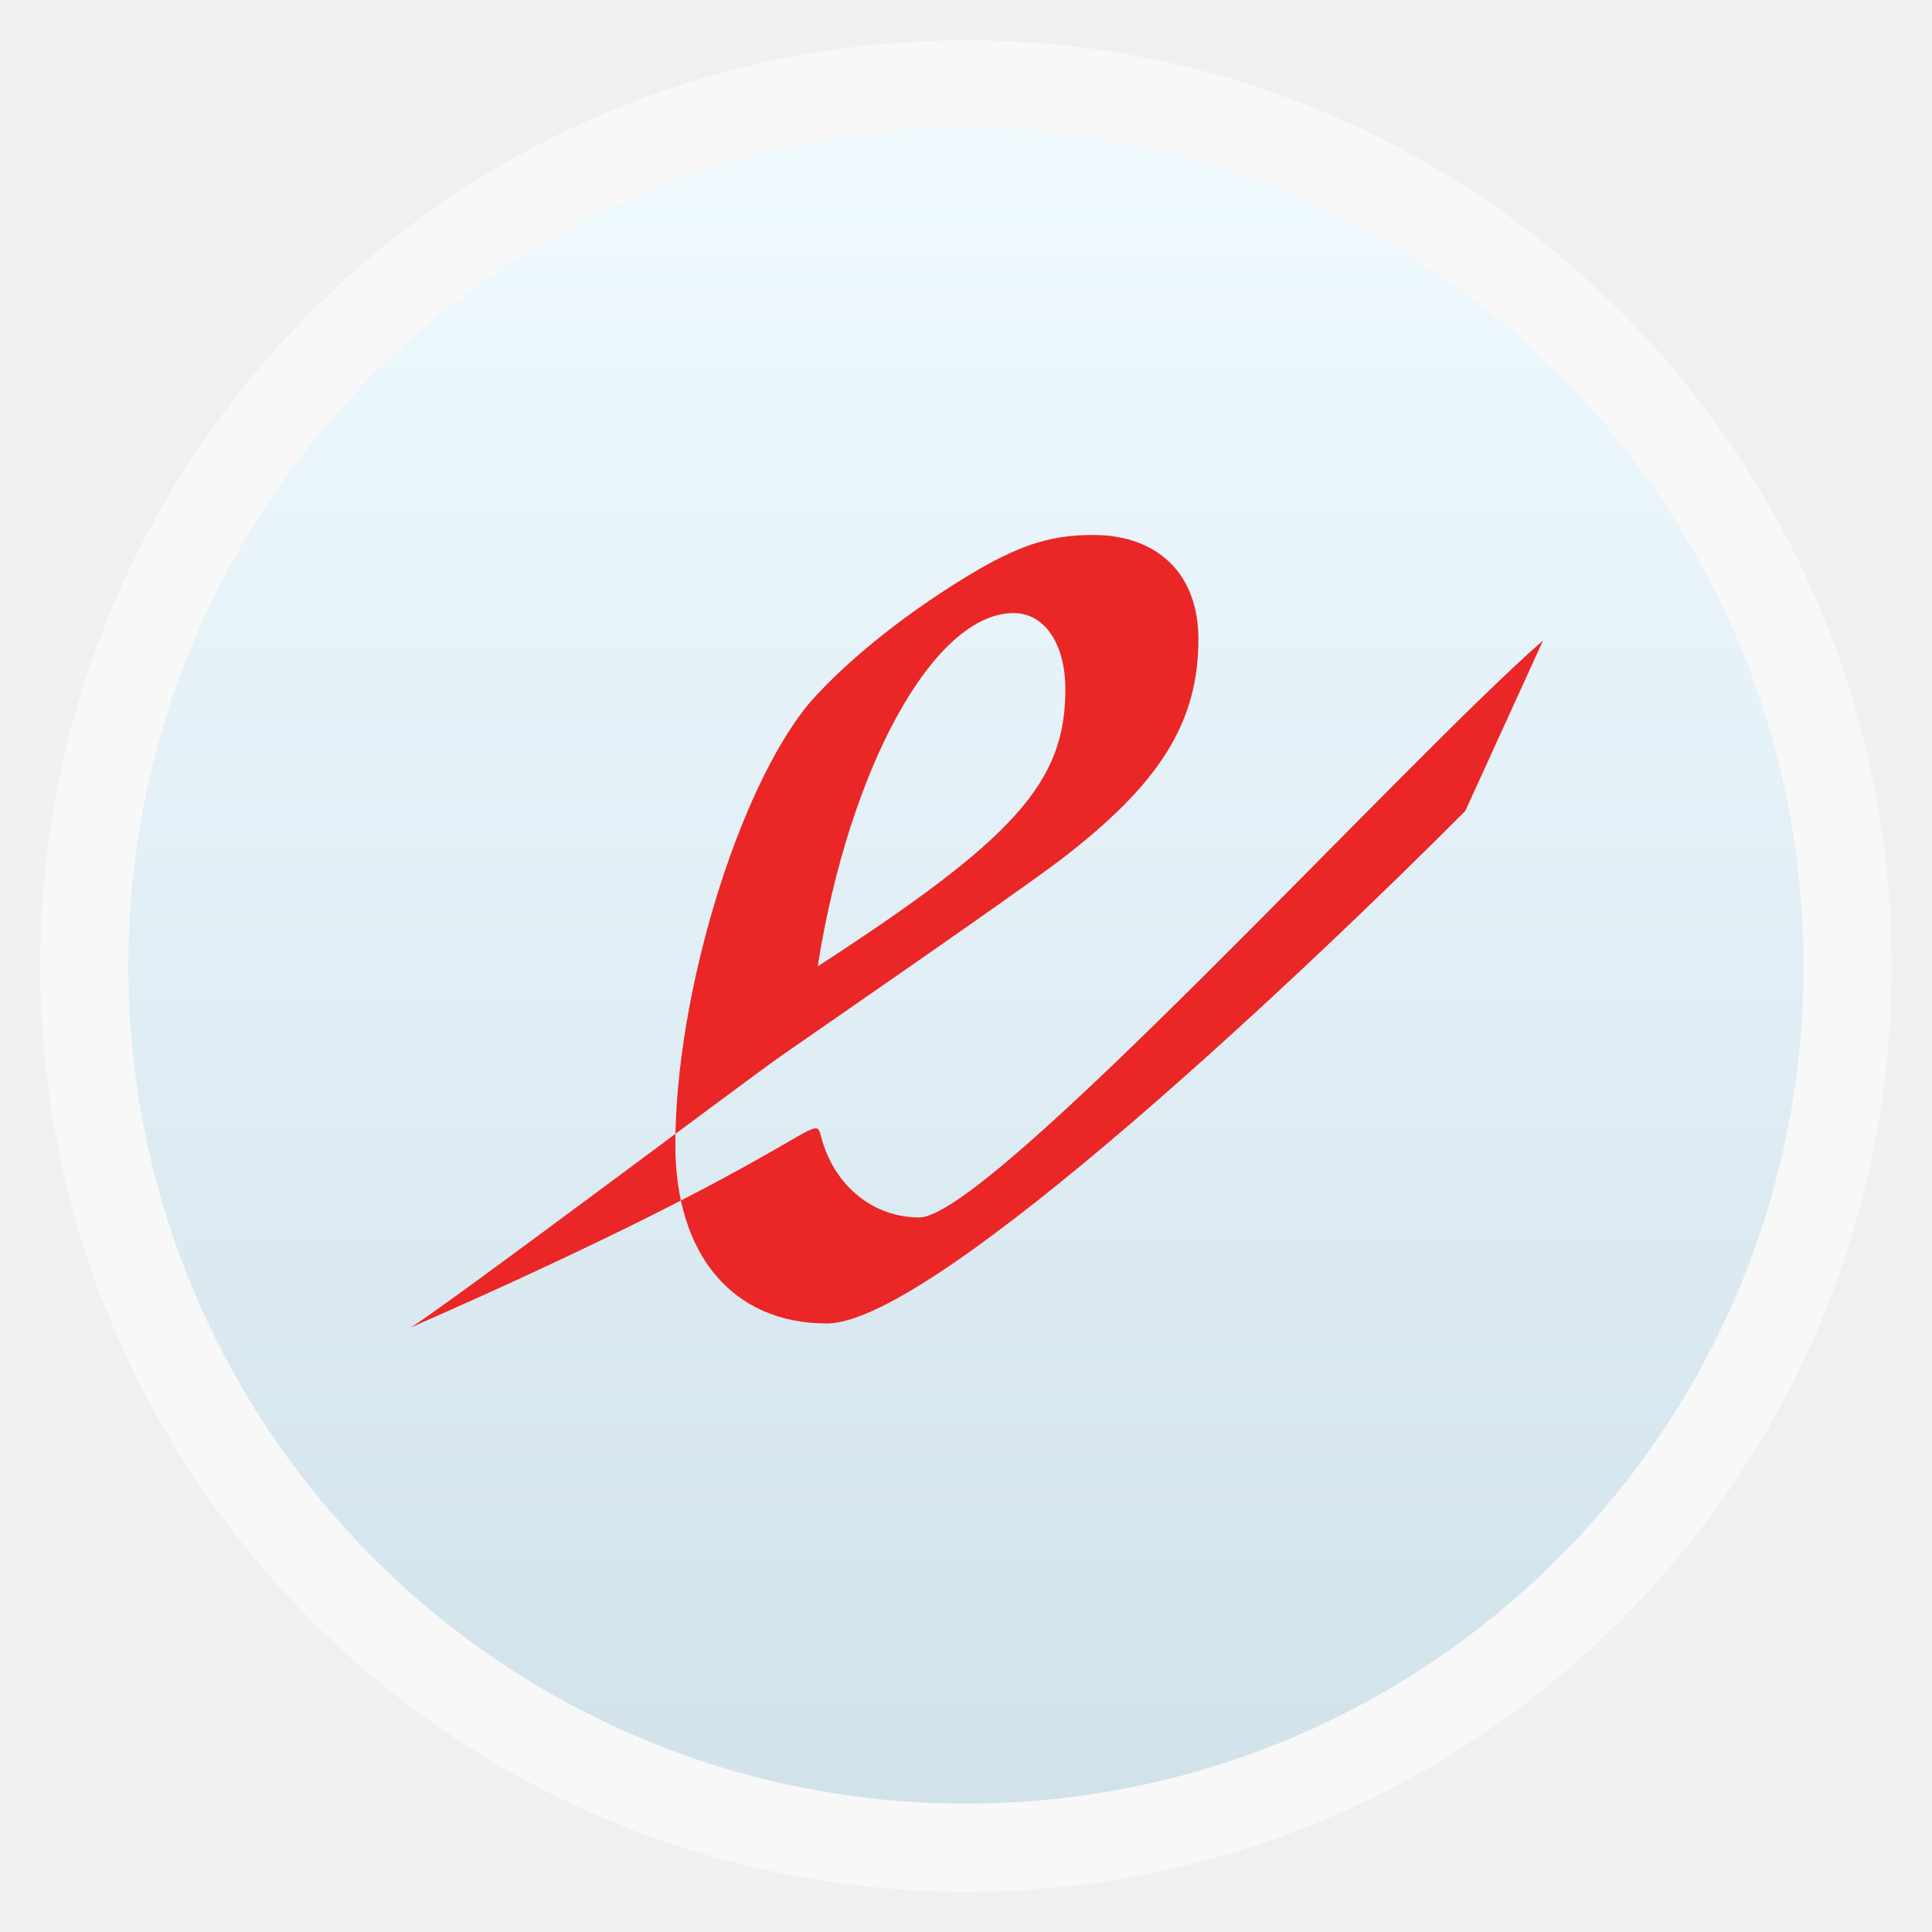
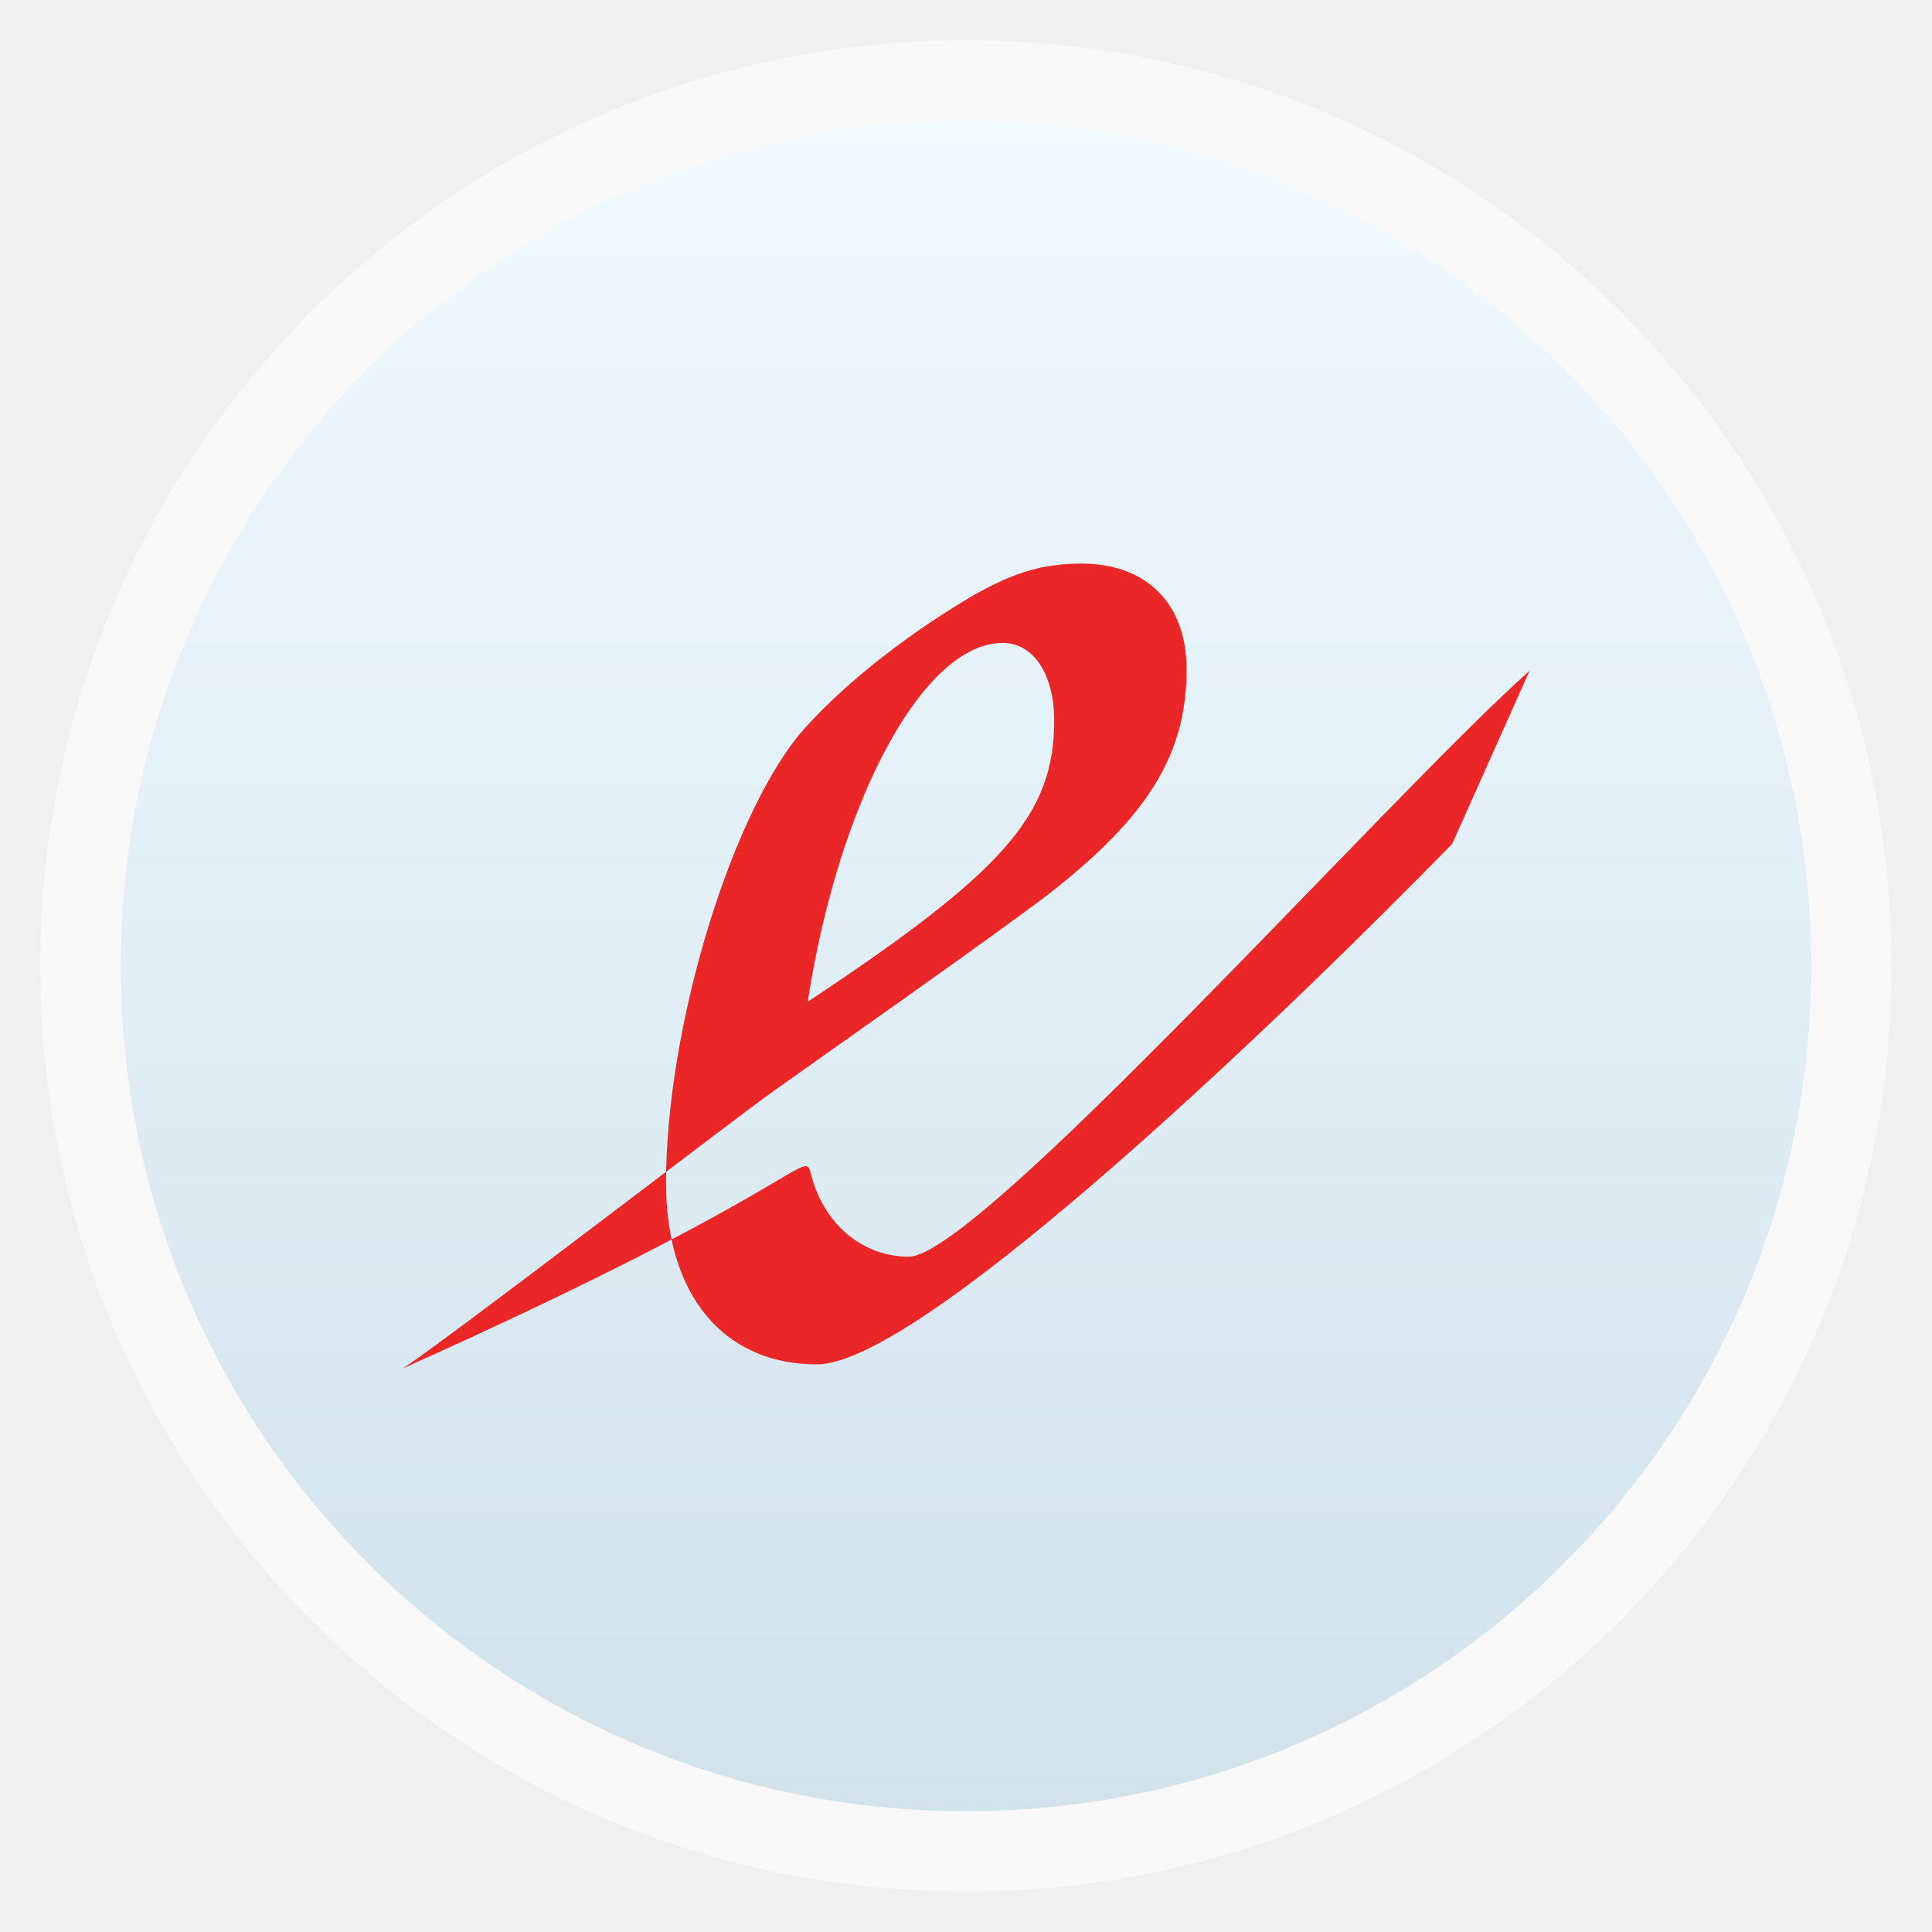
<svg xmlns="http://www.w3.org/2000/svg" xmlns:xlink="http://www.w3.org/1999/xlink" width="48" viewBox="0 0 13.547 13.547" height="48">
  <defs>
    <linearGradient id="linearGradient4460">
      <stop offset="0" style="stop-color:#d1e2eb" />
      <stop offset="1" style="stop-color:#f0faff" />
    </linearGradient>
-     <linearGradient gradientTransform="matrix(1.09524 0 0 1.09524 -133.0018 -9.56867)" xlink:href="#linearGradient4460" id="linearGradient4500" y1="279.096" y2="268.33" gradientUnits="userSpaceOnUse" x2="0" />
+     <linearGradient gradientTransform="matrix(1.10525 0 0 1.10525 -134.2787 -295.7618)" xlink:href="#linearGradient4460" id="linearGradient3002" y1="279.096" y2="268.33" gradientUnits="userSpaceOnUse" x2="0" />
  </defs>
-   <g style="fill-rule:evenodd" transform="translate(0 -283.4533)">
-     <rect width="12.982" x=".282" y="283.736" rx="6.491" height="12.982" style="opacity:.5;fill:#fff" />
-     <rect width="11.746" x=".9" y="284.354" rx="5.873" height="11.746" style="fill:url(#linearGradient4500)" />
+   <g style="fill-rule:evenodd">
+     <rect width="12.982" x=".282" y=".282" rx="6.491" height="12.982" style="opacity:.5;fill:#fff" />
+     <rect width="11.853" x=".847" y=".847" rx="5.926" height="11.853" style="fill:url(#linearGradient3002)" />
  </g>
-   <g style="fill:#ea2626;word-spacing:0;line-height:125%;letter-spacing:0" transform="matrix(.22582 0 0 .2272 .1036 -226.9191)">
+   <g style="fill:#ea2626;word-spacing:0;line-height:125%;letter-spacing:0" transform="matrix(.22473 0 0 .23073 .0606 -230.3022)">
    <path d="m 47.451,1018.533 c -4.305,3.731 -17.184,17.804 -19.365,17.804 -1.435,0 -2.64,-0.976 -3.042,-2.468 -0.23,-0.918 0.124,0.246 -12.755,5.868 1.291,-0.803 10.321,-7.561 11.497,-8.379 1.177,-0.818 6.969,-4.778 8.662,-6.04 3.099,-2.353 4.305,-4.247 4.305,-6.83 0,-2.009 -1.263,-3.214 -3.271,-3.214 -1.263,0 -2.181,0.287 -3.501,1.033 -2.181,1.263 -4.132,2.812 -5.338,4.19 -2.181,2.64 -4.132,8.953 -4.132,13.602 0,3.386 1.779,5.51 4.706,5.51 3.386,0 15.289,-11.286 19.824,-15.82 l 2.412,-5.256 m -22.522,10.056 c 0.976,-6.141 3.616,-10.905 6.084,-10.905 0.976,0 1.607,0.976 1.607,2.353 0,2.87 -1.55,4.591 -7.691,8.552" />
  </g>
</svg>
